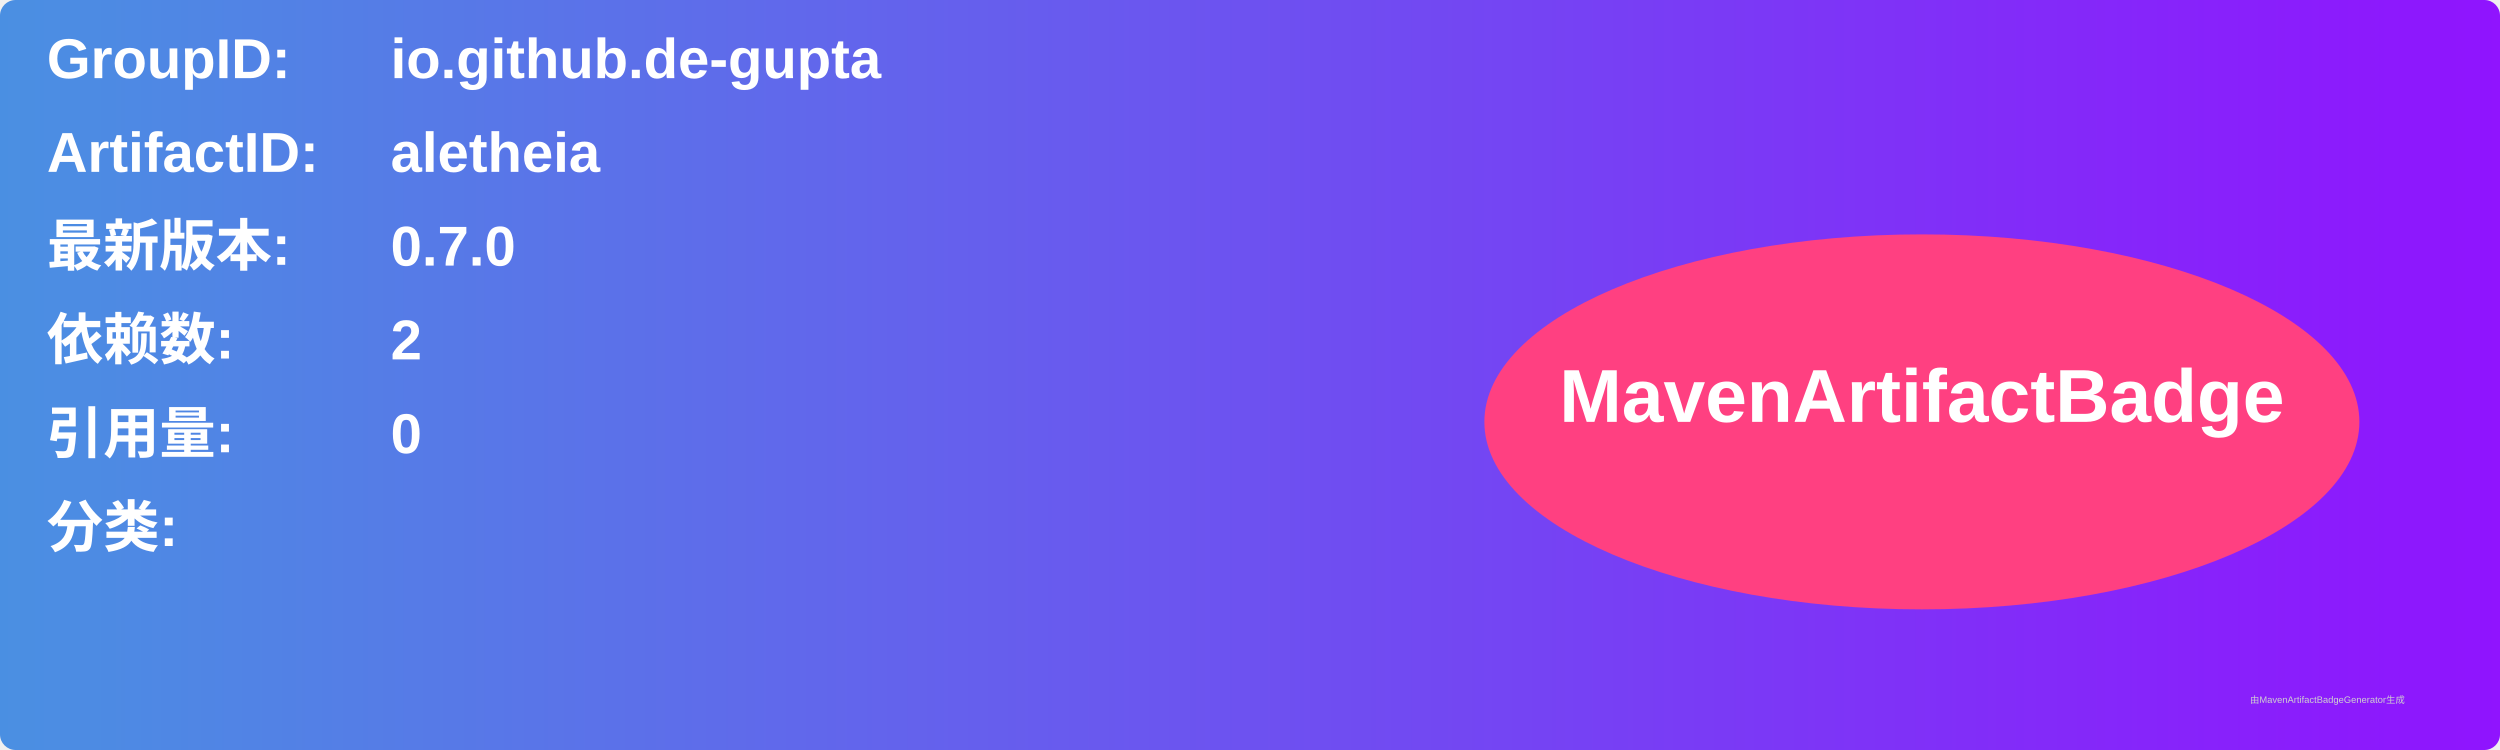
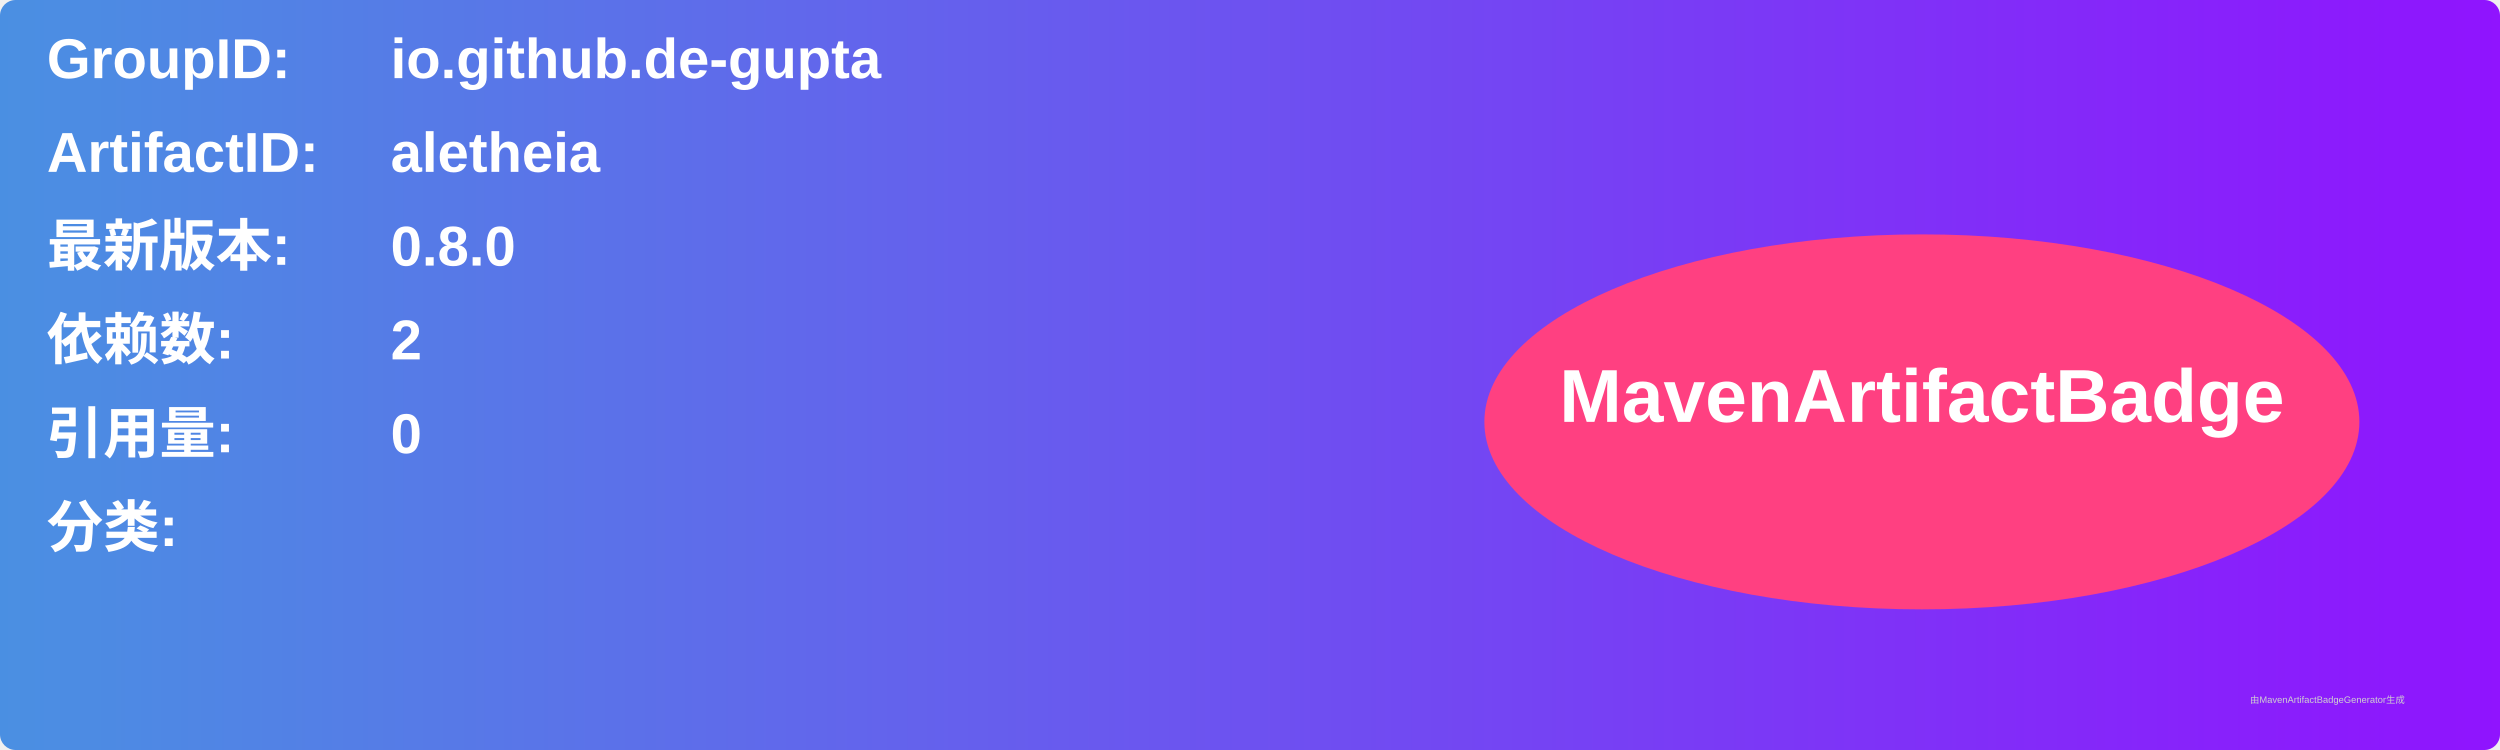
<svg xmlns="http://www.w3.org/2000/svg" width="800" height="240" viewBox="0 0 800 240">
  <linearGradient id="grad" x1="0%" y1="0%" x2="100%" y2="0%">
    <stop offset="0%" stop-color="#4a90e2" />
    <stop offset="100%" stop-color="#9013fe" />
  </linearGradient>
  <rect width="100%" height="100%" rx="5" ry="5" fill="url(#grad)" />
  <g transform="translate(15, 15)">
    <text x="0" y="10" font-family="Arial" font-size="18" fill="white" font-weight="bold" width="260">GroupID:</text>
    <text x="110" y="10" font-family="Arial" font-size="18" fill="white" font-weight="bold" width="460">io.github.de-gupta</text>
    <text x="0" y="40" font-family="Arial" font-size="18" fill="white" font-weight="bold" width="260">ArtifactID:</text>
    <text x="110" y="40" font-family="Arial" font-size="18" fill="white" font-weight="bold" width="460">aletheia</text>
    <text x="0" y="70" font-family="Arial" font-size="18" fill="white" font-weight="bold">最新版本:</text>
    <text x="110" y="70" font-family="Arial" font-size="18" fill="white" font-weight="bold">
-       <tspan font-weight="bold">0.7.0</tspan>
+       <tspan font-weight="bold">0.8.0</tspan>
    </text>
    <text x="0" y="100" font-family="Arial" font-size="18" fill="white" font-weight="bold">依赖数: </text>
    <text x="110" y="100" font-family="Arial" font-size="18" fill="white">
      <tspan font-weight="bold">2</tspan>
    </text>
    <text x="0" y="130" font-family="Arial" font-size="18" fill="white" font-weight="bold">引用量: </text>
    <text x="110" y="130" font-family="Arial" font-size="18" fill="white">
      <tspan font-weight="bold">0</tspan>
    </text>
    <text x="0" y="160" font-family="Arial" font-size="18" fill="white" font-weight="bold">分类:</text>
    <text x="10" y="190" font-family="Arial" font-size="10" fill="white">
      <tspan font-weight="bold" />
    </text>
    <ellipse cx="600" cy="120" rx="140" ry="60" fill="#ff4081" />
    <text x="600" y="120" text-anchor="middle" font-family="Arial" font-size="24" fill="white" font-weight="bold">MavenArtifactBadge</text>
  </g>
  <text x="720" y="225" font-family="Arial" font-size="3" fill="#d0d0d0">由MavenArtifactBadgeGenerator生成</text>
</svg>
